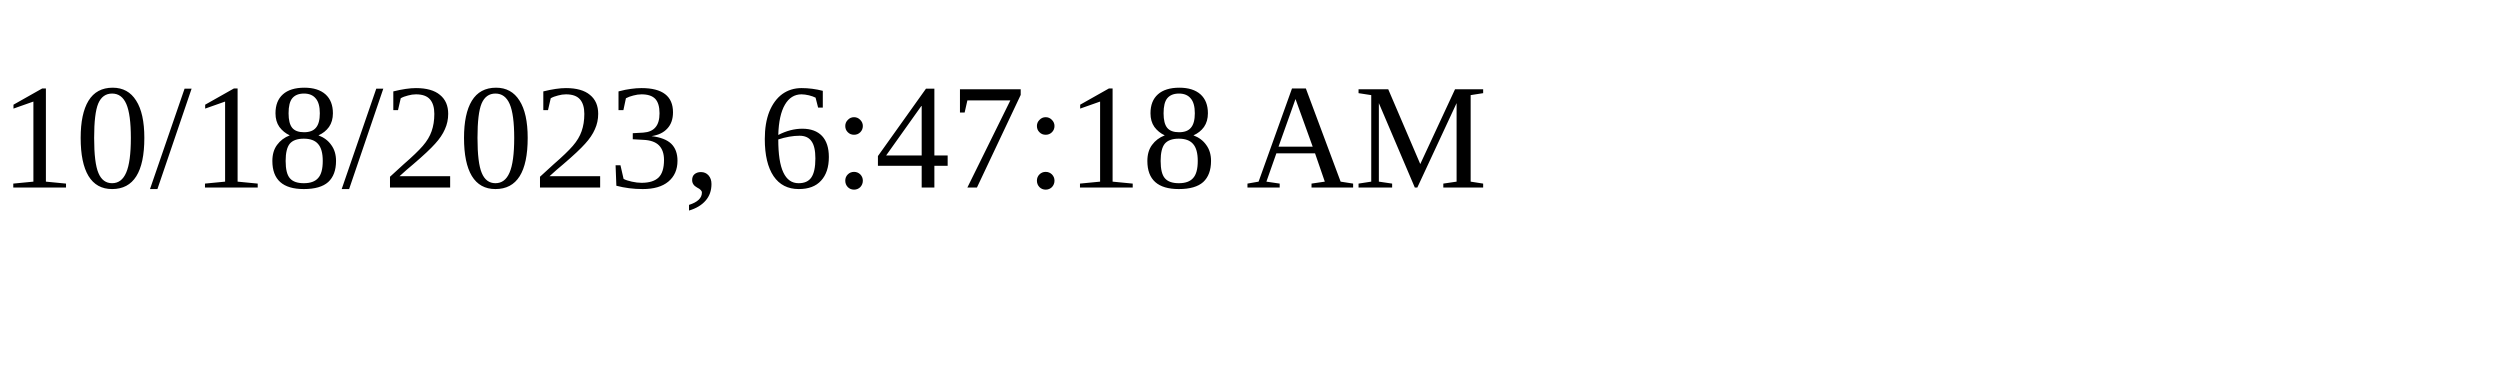
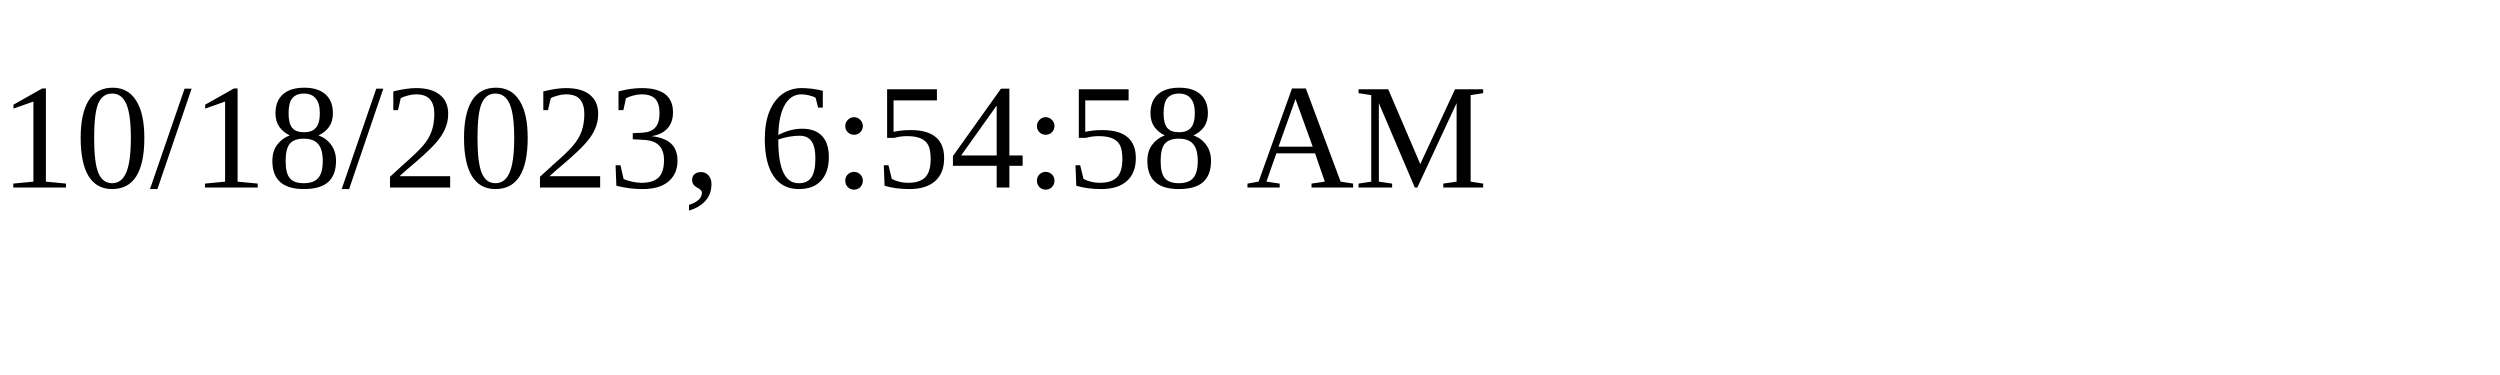
<svg xmlns="http://www.w3.org/2000/svg" height="30" width="200">
-   <text x="0" y="15">10/18/2023, 6:47:18 AM</text>
+   <text x="0" y="15">10/18/2023, 6:54:58 AM</text>
</svg>
